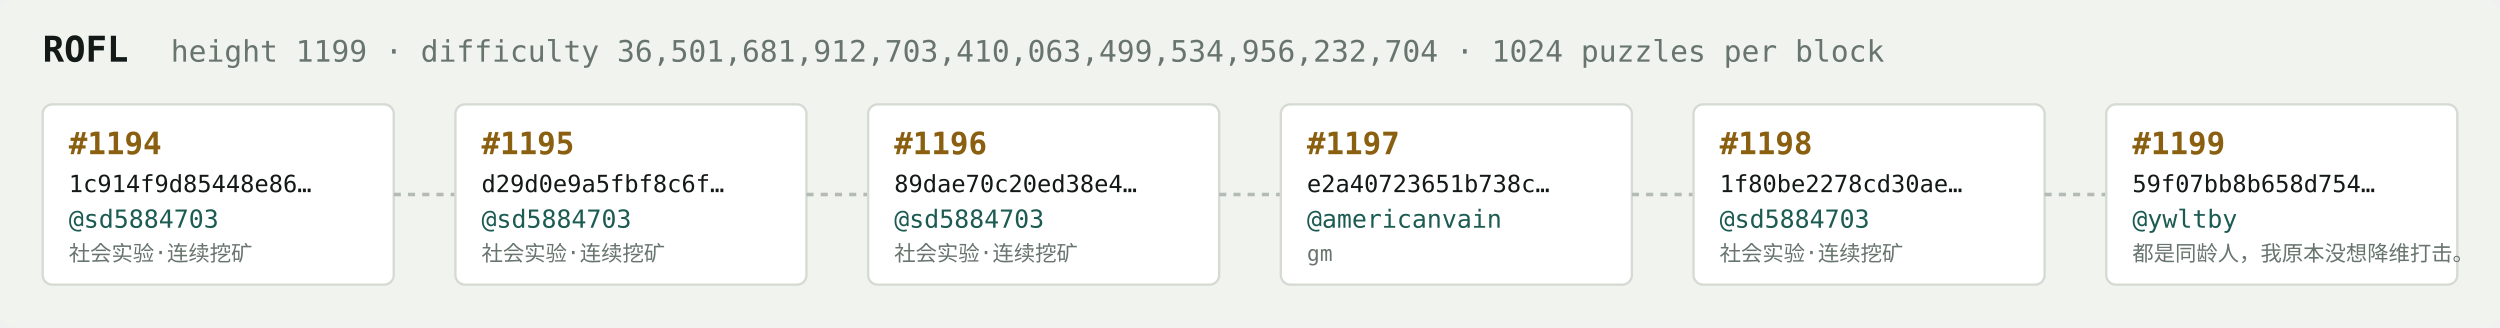
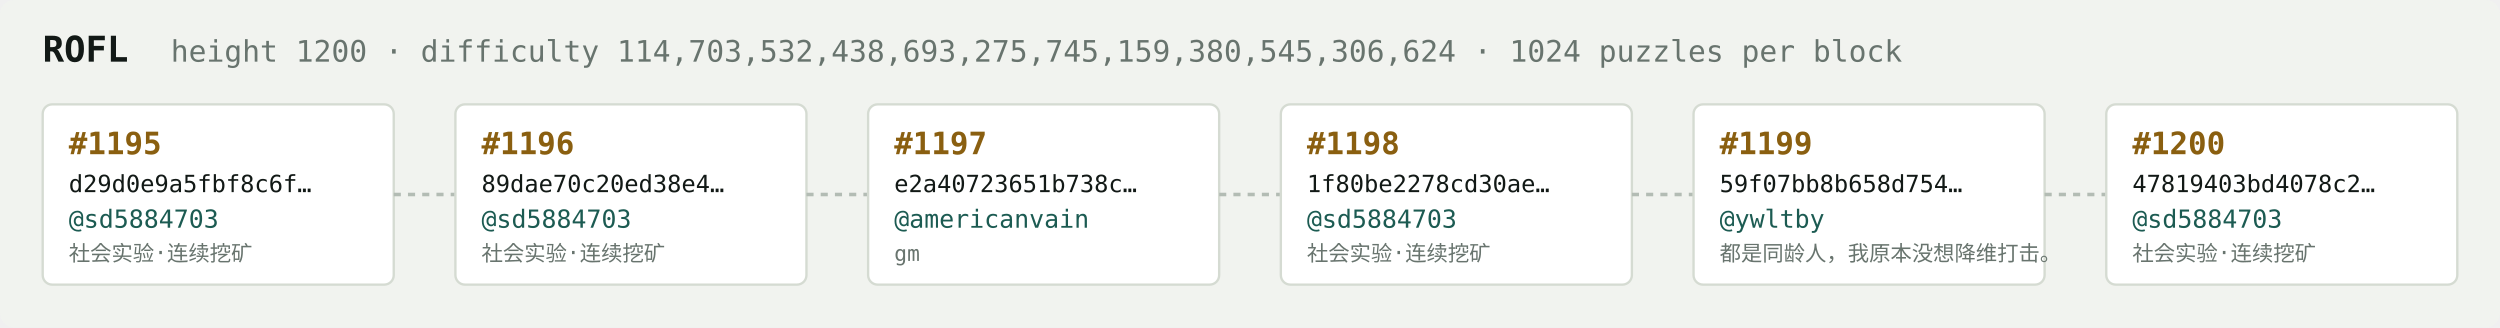
<svg xmlns="http://www.w3.org/2000/svg" width="1054" height="138" viewBox="0 0 1054 138" font-family="ui-monospace,SFMono-Regular,Menlo,monospace">
  <rect fill="#f1f3ef" width="1054" height="138" rx="6" />
  <text x="18" y="26" fill="#121916" font-size="15" font-weight="700">ROFL</text>
-   <text x="72" y="26" fill="#68746e" font-size="12.5">height 1199 · difficulty 36,501,681,912,703,410,063,499,534,956,232,704 · 1024 puzzles per block</text>
+   <text x="72" y="26" fill="#68746e" font-size="12.5">height 1200 · difficulty 114,703,532,438,693,275,745,159,380,545,306,624 · 1024 puzzles per block</text>
  <rect x="18" y="44" width="148" height="76" rx="4" fill="#ffffff" stroke="#d5dbd2" stroke-width="1" />
-   <text x="29" y="65" fill="#8a5f10" font-size="13" font-weight="700">#1194</text>
-   <text x="29" y="81" fill="#121916" font-size="10">1c914f9d85448e86…</text>
+   <text x="29" y="65" fill="#8a5f10" font-size="13" font-weight="700">#1195</text>
+   <text x="29" y="81" fill="#121916" font-size="10">d29d0e9a5fbf8c6f…</text>
  <text x="29" y="96" fill="#1c5b52" font-size="10.5">@sd5884703</text>
  <text x="29" y="110" fill="#68746e" font-size="9">社会实验·连续挖矿</text>
  <line x1="166" y1="82.0" x2="192" y2="82.0" stroke="#b3bcb4" stroke-width="1.5" stroke-dasharray="3 3" />
  <rect x="192" y="44" width="148" height="76" rx="4" fill="#ffffff" stroke="#d5dbd2" stroke-width="1" />
-   <text x="203" y="65" fill="#8a5f10" font-size="13" font-weight="700">#1195</text>
-   <text x="203" y="81" fill="#121916" font-size="10">d29d0e9a5fbf8c6f…</text>
+   <text x="203" y="65" fill="#8a5f10" font-size="13" font-weight="700">#1196</text>
+   <text x="203" y="81" fill="#121916" font-size="10">89dae70c20ed38e4…</text>
  <text x="203" y="96" fill="#1c5b52" font-size="10.5">@sd5884703</text>
  <text x="203" y="110" fill="#68746e" font-size="9">社会实验·连续挖矿</text>
  <line x1="340" y1="82.0" x2="366" y2="82.0" stroke="#b3bcb4" stroke-width="1.5" stroke-dasharray="3 3" />
  <rect x="366" y="44" width="148" height="76" rx="4" fill="#ffffff" stroke="#d5dbd2" stroke-width="1" />
-   <text x="377" y="65" fill="#8a5f10" font-size="13" font-weight="700">#1196</text>
-   <text x="377" y="81" fill="#121916" font-size="10">89dae70c20ed38e4…</text>
-   <text x="377" y="96" fill="#1c5b52" font-size="10.5">@sd5884703</text>
-   <text x="377" y="110" fill="#68746e" font-size="9">社会实验·连续挖矿</text>
+   <text x="377" y="65" fill="#8a5f10" font-size="13" font-weight="700">#1197</text>
+   <text x="377" y="81" fill="#121916" font-size="10">e2a40723651b738c…</text>
+   <text x="377" y="96" fill="#1c5b52" font-size="10.5">@americanvain</text>
+   <text x="377" y="110" fill="#68746e" font-size="9">gm</text>
  <line x1="514" y1="82.0" x2="540" y2="82.0" stroke="#b3bcb4" stroke-width="1.5" stroke-dasharray="3 3" />
  <rect x="540" y="44" width="148" height="76" rx="4" fill="#ffffff" stroke="#d5dbd2" stroke-width="1" />
-   <text x="551" y="65" fill="#8a5f10" font-size="13" font-weight="700">#1197</text>
-   <text x="551" y="81" fill="#121916" font-size="10">e2a40723651b738c…</text>
-   <text x="551" y="96" fill="#1c5b52" font-size="10.5">@americanvain</text>
-   <text x="551" y="110" fill="#68746e" font-size="9">gm</text>
+   <text x="551" y="65" fill="#8a5f10" font-size="13" font-weight="700">#1198</text>
+   <text x="551" y="81" fill="#121916" font-size="10">1f80be2278cd30ae…</text>
+   <text x="551" y="96" fill="#1c5b52" font-size="10.5">@sd5884703</text>
+   <text x="551" y="110" fill="#68746e" font-size="9">社会实验·连续挖矿</text>
  <line x1="688" y1="82.0" x2="714" y2="82.0" stroke="#b3bcb4" stroke-width="1.5" stroke-dasharray="3 3" />
  <rect x="714" y="44" width="148" height="76" rx="4" fill="#ffffff" stroke="#d5dbd2" stroke-width="1" />
-   <text x="725" y="65" fill="#8a5f10" font-size="13" font-weight="700">#1198</text>
-   <text x="725" y="81" fill="#121916" font-size="10">1f80be2278cd30ae…</text>
-   <text x="725" y="96" fill="#1c5b52" font-size="10.5">@sd5884703</text>
-   <text x="725" y="110" fill="#68746e" font-size="9">社会实验·连续挖矿</text>
+   <text x="725" y="65" fill="#8a5f10" font-size="13" font-weight="700">#1199</text>
+   <text x="725" y="81" fill="#121916" font-size="10">59f07bb8b658d754…</text>
+   <text x="725" y="96" fill="#1c5b52" font-size="10.5">@ywltby</text>
+   <text x="725" y="110" fill="#68746e" font-size="9">都是同龄人，我原本没想降维打击。</text>
  <line x1="862" y1="82.0" x2="888" y2="82.0" stroke="#b3bcb4" stroke-width="1.5" stroke-dasharray="3 3" />
  <rect x="888" y="44" width="148" height="76" rx="4" fill="#ffffff" stroke="#d5dbd2" stroke-width="1" />
-   <text x="899" y="65" fill="#8a5f10" font-size="13" font-weight="700">#1199</text>
-   <text x="899" y="81" fill="#121916" font-size="10">59f07bb8b658d754…</text>
-   <text x="899" y="96" fill="#1c5b52" font-size="10.5">@ywltby</text>
-   <text x="899" y="110" fill="#68746e" font-size="9">都是同龄人，我原本没想降维打击。</text>
+   <text x="899" y="65" fill="#8a5f10" font-size="13" font-weight="700">#1200</text>
+   <text x="899" y="81" fill="#121916" font-size="10">47819403bd4078c2…</text>
+   <text x="899" y="96" fill="#1c5b52" font-size="10.5">@sd5884703</text>
+   <text x="899" y="110" fill="#68746e" font-size="9">社会实验·连续挖矿</text>
</svg>
